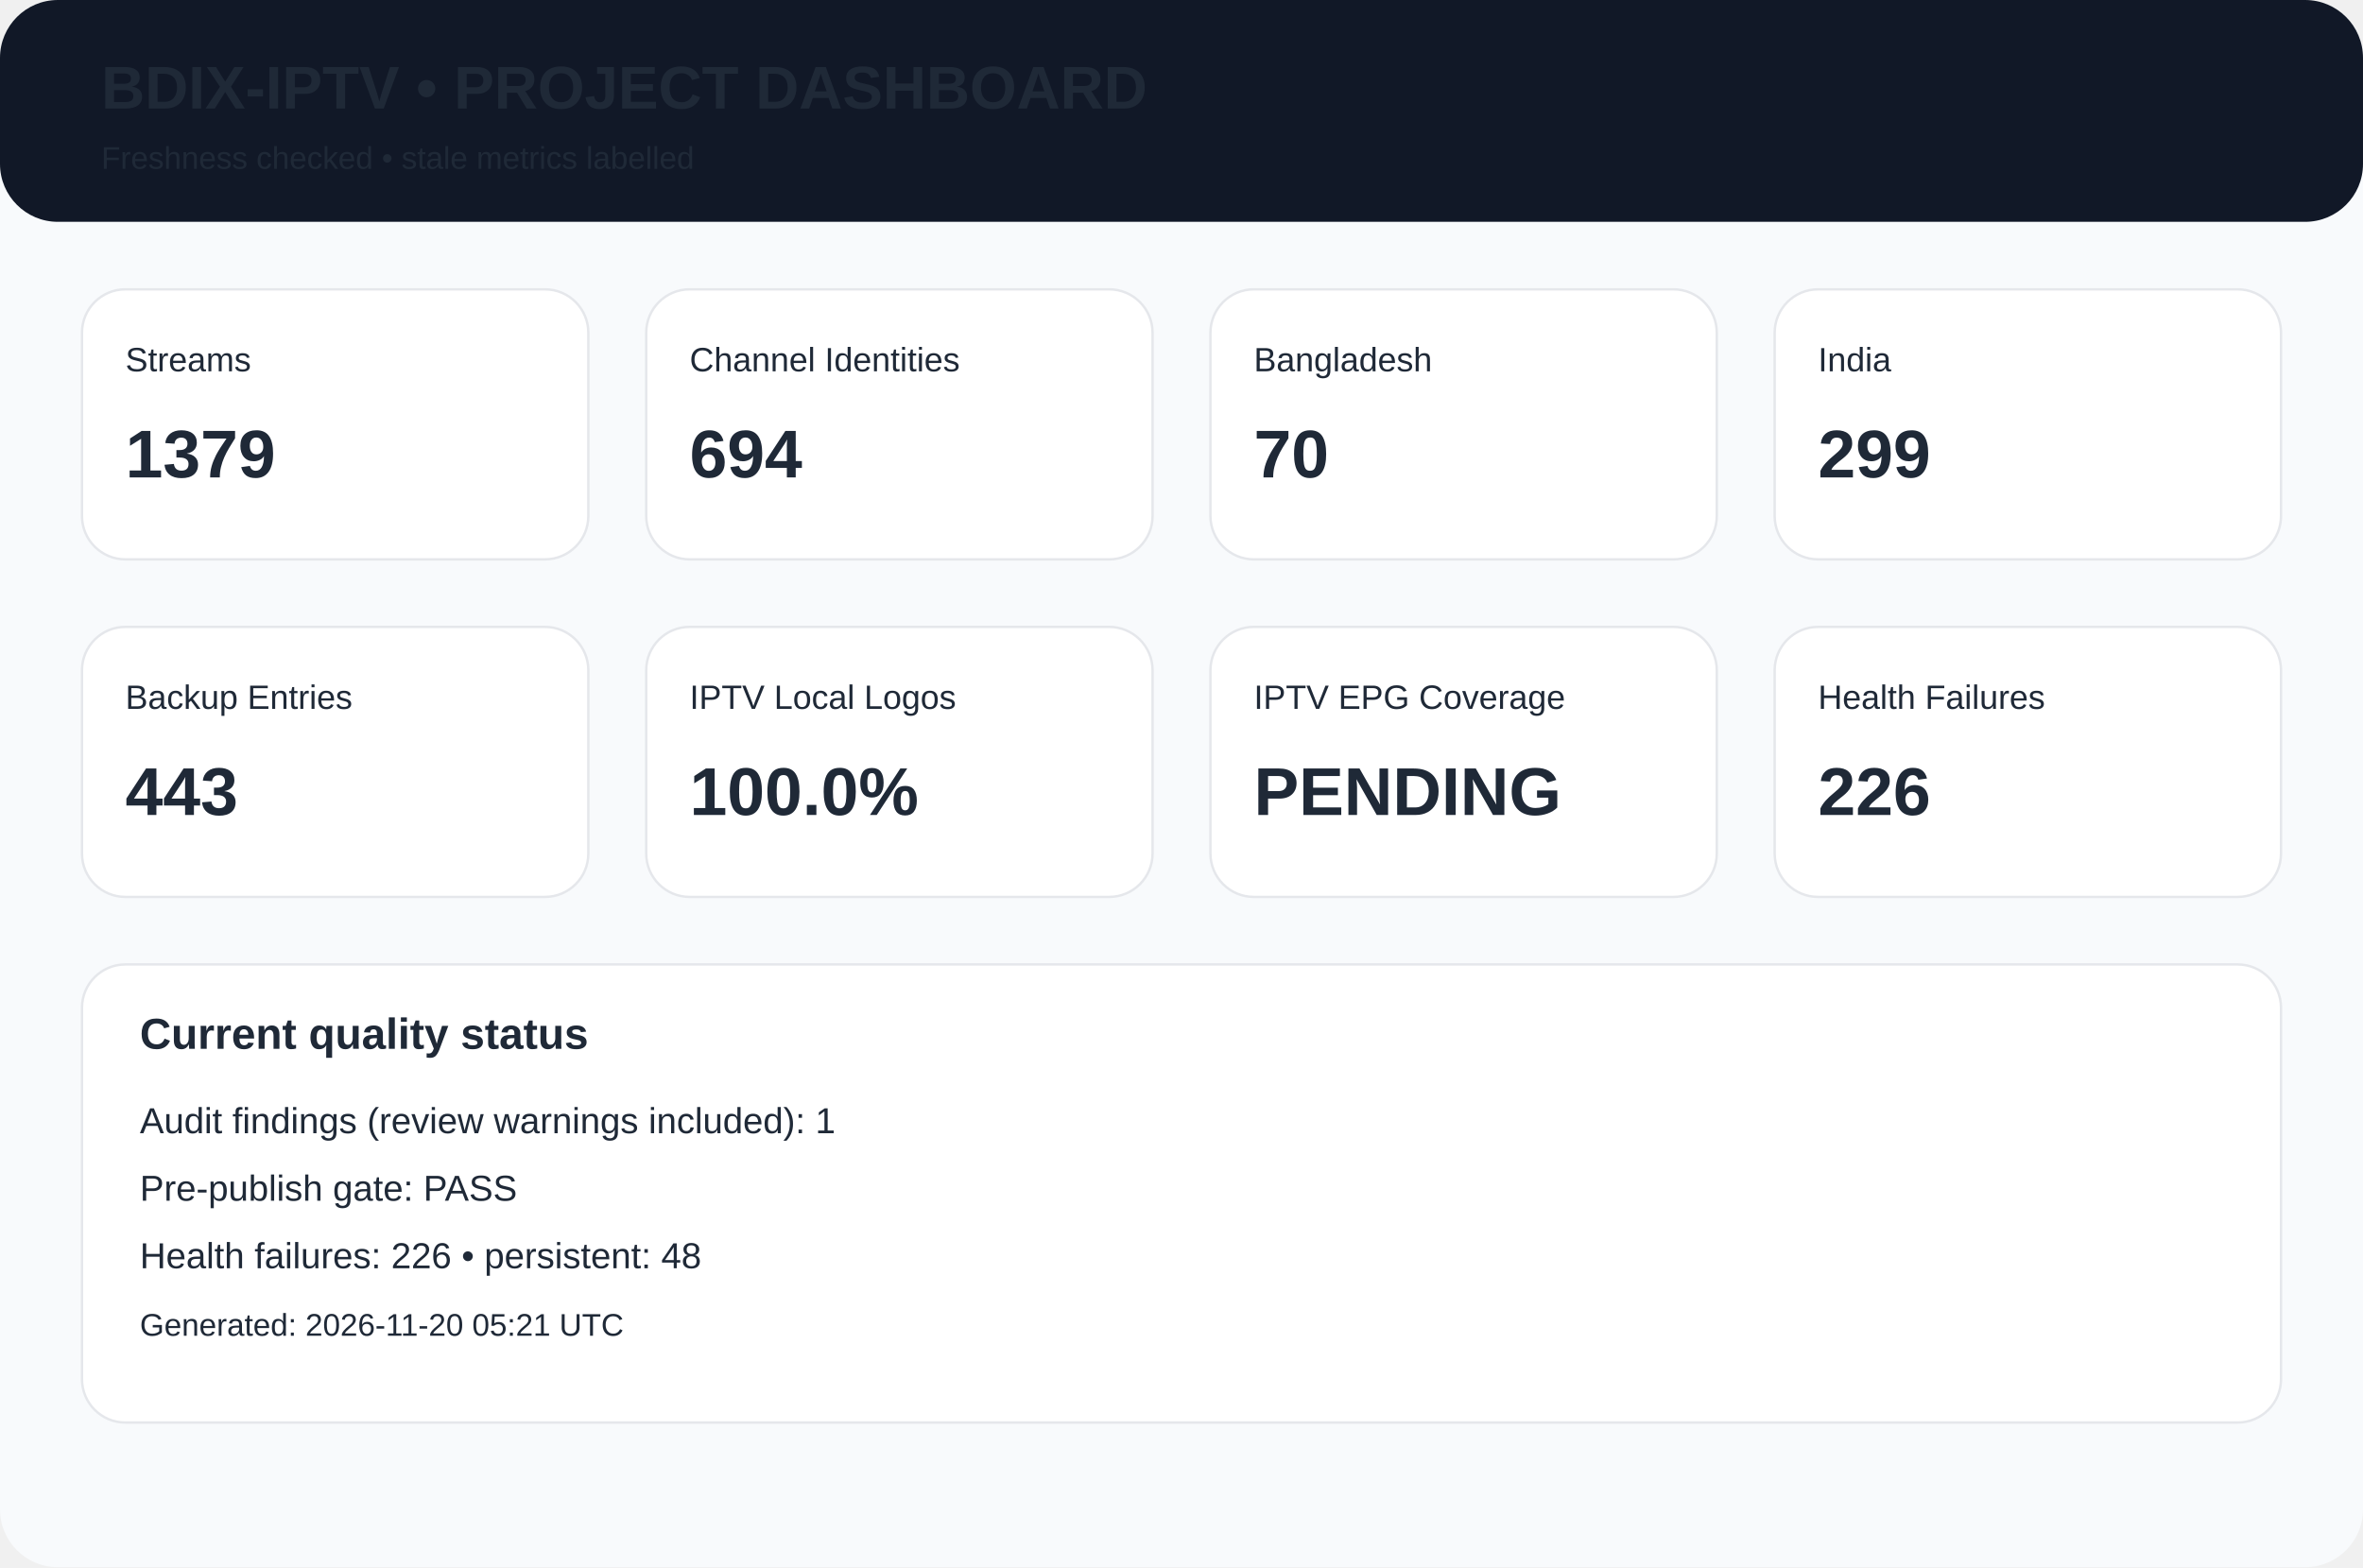
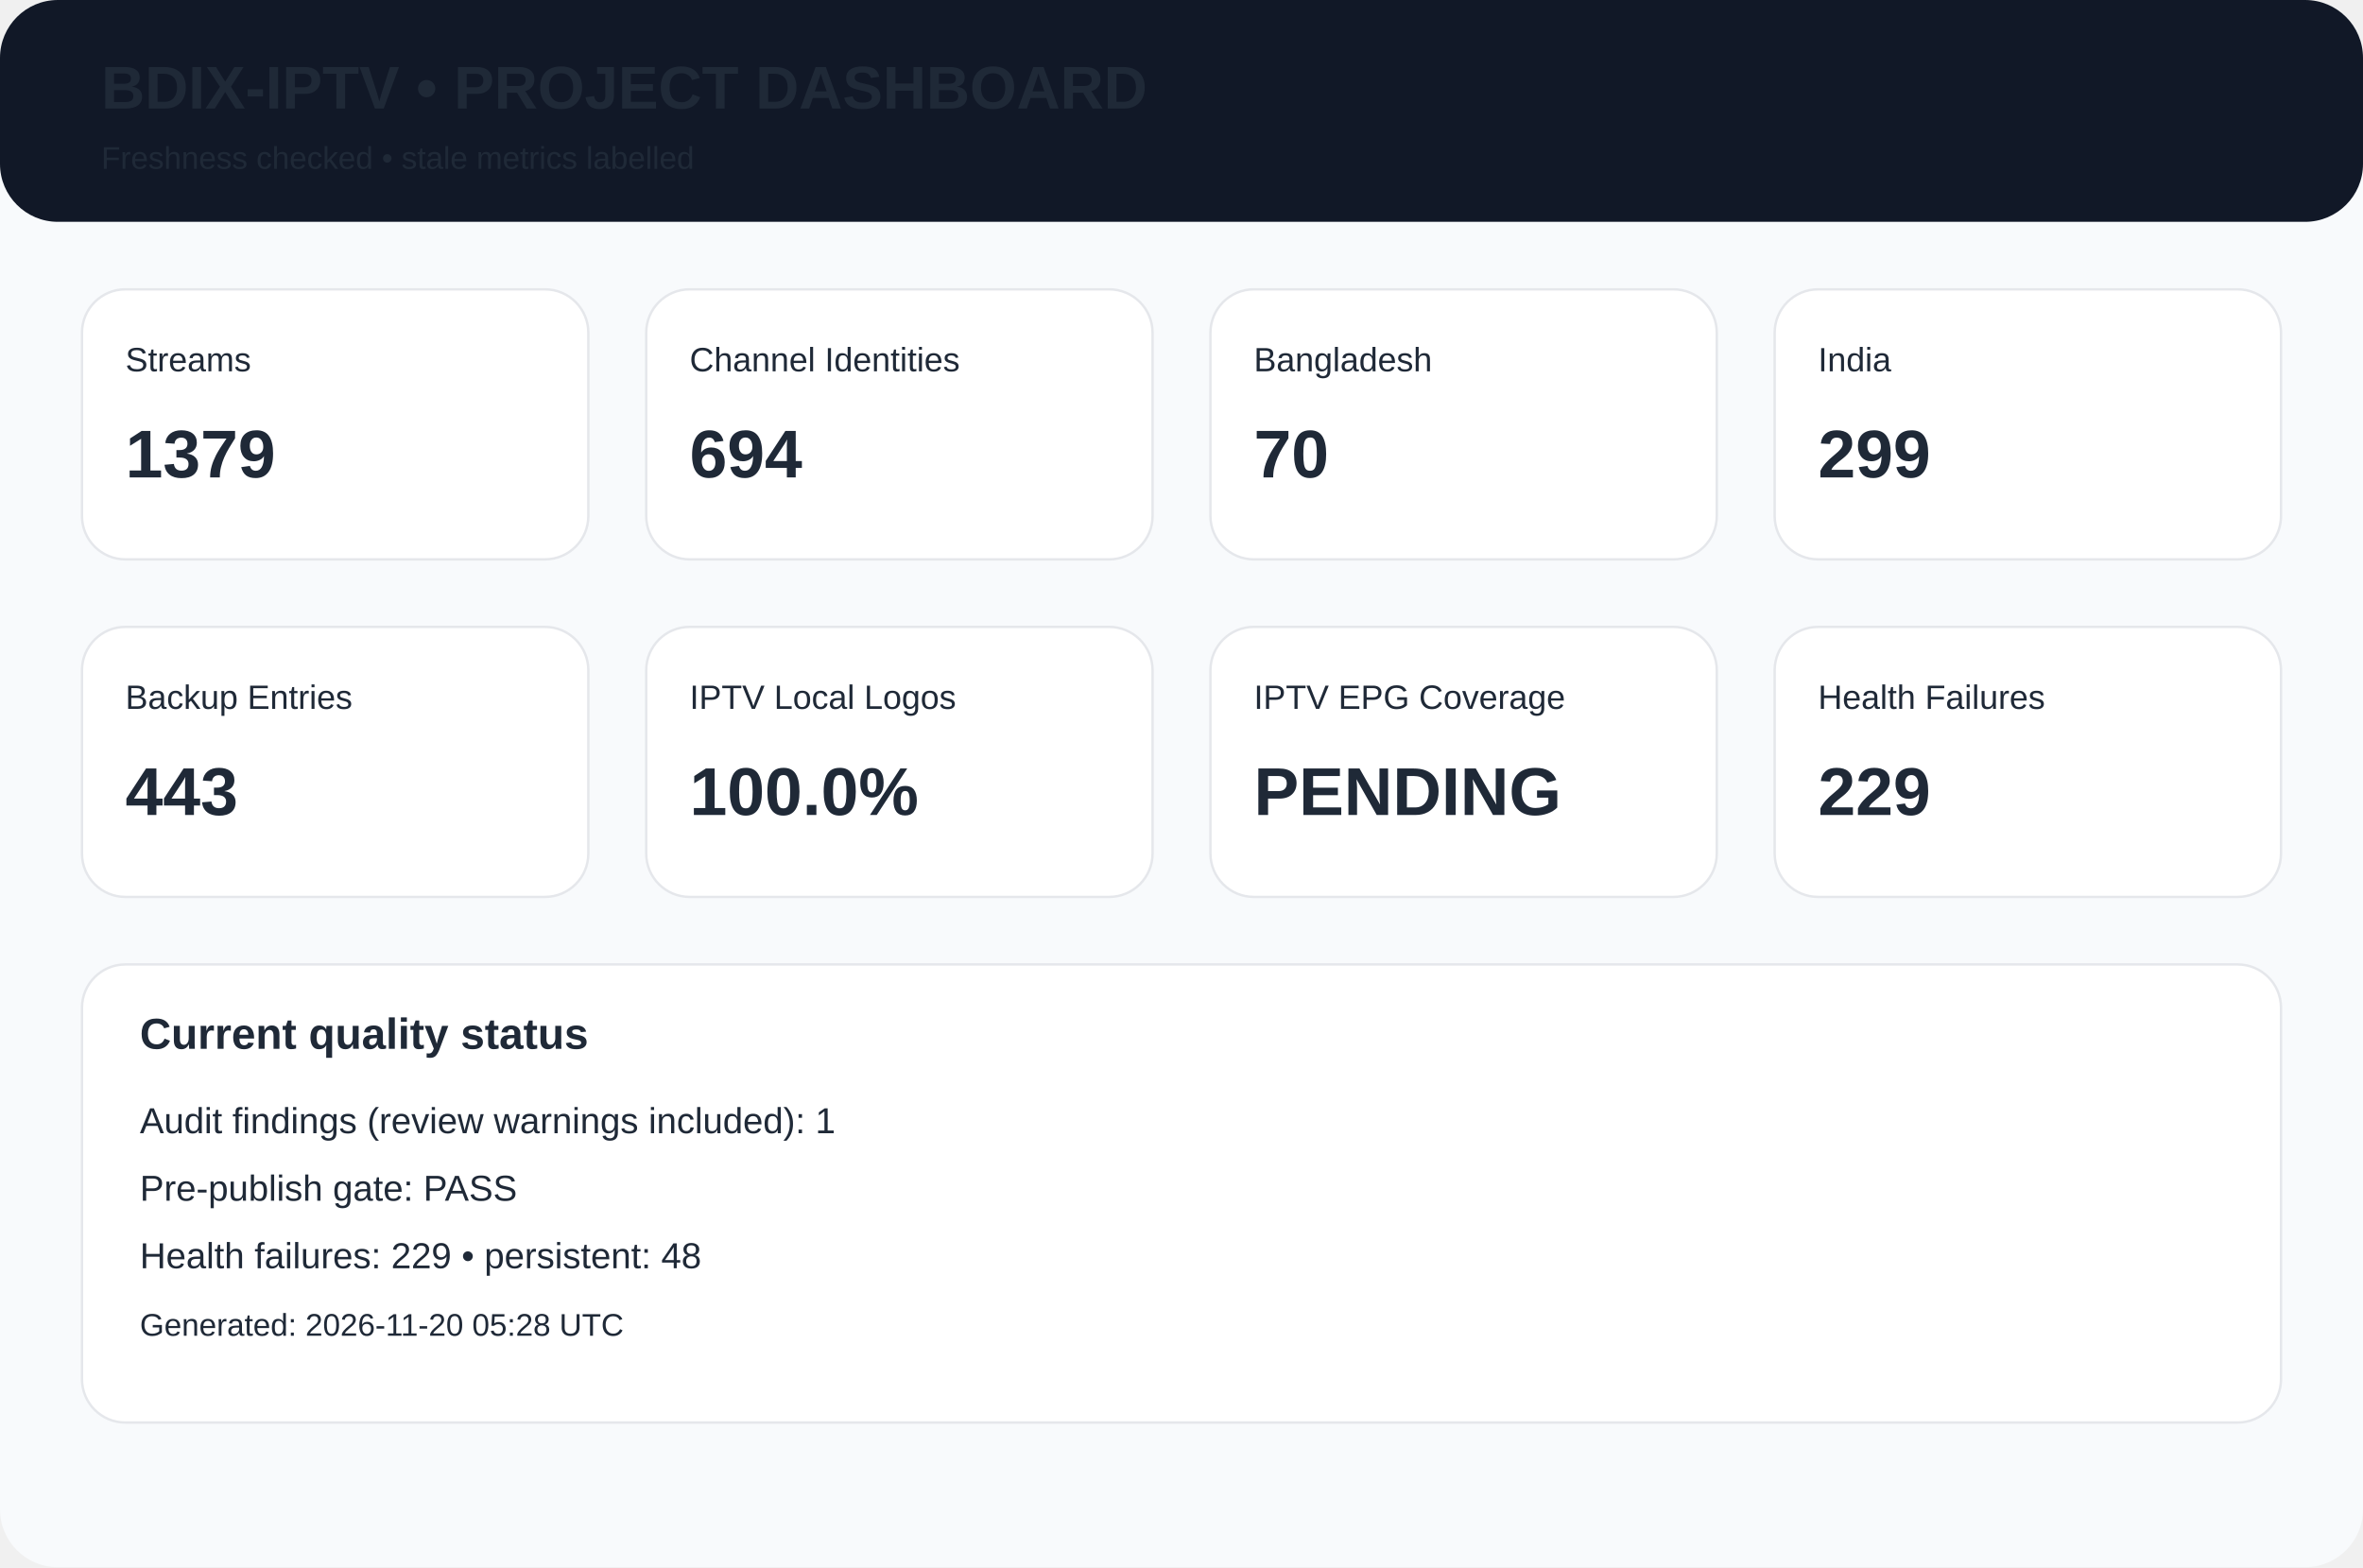
<svg xmlns="http://www.w3.org/2000/svg" width="980" height="650" viewBox="0 0 980 650">
  <rect width="980" height="650" rx="24" fill="#f8fafc" />
  <rect width="980" height="92" rx="24" fill="#111827" />
  <text x="42" y="45" font-family="Arial,Helvetica,sans-serif" font-size="25px" font-weight="700" fill="#1f2937">BDIX-IPTV • PROJECT DASHBOARD</text>
  <text x="42" y="70" font-family="Arial,Helvetica,sans-serif" font-size="13px" font-weight="400" fill="#1f2937">Freshness checked • stale metrics labelled</text>
  <rect x="34" y="120" width="210" height="112" rx="18" fill="white" stroke="#e5e7eb" />
  <text x="52" y="154" font-family="Arial,Helvetica,sans-serif" font-size="14px" font-weight="400" fill="#1f2937">Streams</text>
  <text x="52" y="198" font-family="Arial,Helvetica,sans-serif" font-size="28px" font-weight="700" fill="#1f2937">1379</text>
  <rect x="268" y="120" width="210" height="112" rx="18" fill="white" stroke="#e5e7eb" />
  <text x="286" y="154" font-family="Arial,Helvetica,sans-serif" font-size="14px" font-weight="400" fill="#1f2937">Channel Identities</text>
  <text x="286" y="198" font-family="Arial,Helvetica,sans-serif" font-size="28px" font-weight="700" fill="#1f2937">694</text>
  <rect x="502" y="120" width="210" height="112" rx="18" fill="white" stroke="#e5e7eb" />
  <text x="520" y="154" font-family="Arial,Helvetica,sans-serif" font-size="14px" font-weight="400" fill="#1f2937">Bangladesh</text>
  <text x="520" y="198" font-family="Arial,Helvetica,sans-serif" font-size="28px" font-weight="700" fill="#1f2937">70</text>
  <rect x="736" y="120" width="210" height="112" rx="18" fill="white" stroke="#e5e7eb" />
  <text x="754" y="154" font-family="Arial,Helvetica,sans-serif" font-size="14px" font-weight="400" fill="#1f2937">India</text>
  <text x="754" y="198" font-family="Arial,Helvetica,sans-serif" font-size="28px" font-weight="700" fill="#1f2937">299</text>
  <rect x="34" y="260" width="210" height="112" rx="18" fill="white" stroke="#e5e7eb" />
  <text x="52" y="294" font-family="Arial,Helvetica,sans-serif" font-size="14px" font-weight="400" fill="#1f2937">Backup Entries</text>
  <text x="52" y="338" font-family="Arial,Helvetica,sans-serif" font-size="28px" font-weight="700" fill="#1f2937">443</text>
  <rect x="268" y="260" width="210" height="112" rx="18" fill="white" stroke="#e5e7eb" />
  <text x="286" y="294" font-family="Arial,Helvetica,sans-serif" font-size="14px" font-weight="400" fill="#1f2937">IPTV Local Logos</text>
  <text x="286" y="338" font-family="Arial,Helvetica,sans-serif" font-size="28px" font-weight="700" fill="#1f2937">100.0%</text>
  <rect x="502" y="260" width="210" height="112" rx="18" fill="white" stroke="#e5e7eb" />
  <text x="520" y="294" font-family="Arial,Helvetica,sans-serif" font-size="14px" font-weight="400" fill="#1f2937">IPTV EPG Coverage</text>
  <text x="520" y="338" font-family="Arial,Helvetica,sans-serif" font-size="28px" font-weight="700" fill="#1f2937">PENDING</text>
  <rect x="736" y="260" width="210" height="112" rx="18" fill="white" stroke="#e5e7eb" />
  <text x="754" y="294" font-family="Arial,Helvetica,sans-serif" font-size="14px" font-weight="400" fill="#1f2937">Health Failures</text>
-   <text x="754" y="338" font-family="Arial,Helvetica,sans-serif" font-size="28px" font-weight="700" fill="#1f2937">226</text>
+   <text x="754" y="338" font-family="Arial,Helvetica,sans-serif" font-size="28px" font-weight="700" fill="#1f2937">229</text>
  <rect x="34" y="400" width="912" height="190" rx="18" fill="white" stroke="#e5e7eb" />
  <text x="58" y="435" font-family="Arial,Helvetica,sans-serif" font-size="18px" font-weight="700" fill="#1f2937">Current quality status</text>
  <text x="58" y="470" font-family="Arial,Helvetica,sans-serif" font-size="15px" font-weight="400" fill="#1f2937">Audit findings (review warnings included): 1</text>
  <text x="58" y="498" font-family="Arial,Helvetica,sans-serif" font-size="15px" font-weight="400" fill="#1f2937">Pre-publish gate: PASS</text>
-   <text x="58" y="526" font-family="Arial,Helvetica,sans-serif" font-size="15px" font-weight="400" fill="#1f2937">Health failures: 226 • persistent: 48</text>
-   <text x="58" y="554" font-family="Arial,Helvetica,sans-serif" font-size="13px" font-weight="400" fill="#1f2937">Generated: 2026-11-20 05:21 UTC</text>
+   <text x="58" y="526" font-family="Arial,Helvetica,sans-serif" font-size="15px" font-weight="400" fill="#1f2937">Health failures: 229 • persistent: 48</text>
+   <text x="58" y="554" font-family="Arial,Helvetica,sans-serif" font-size="13px" font-weight="400" fill="#1f2937">Generated: 2026-11-20 05:28 UTC</text>
</svg>
